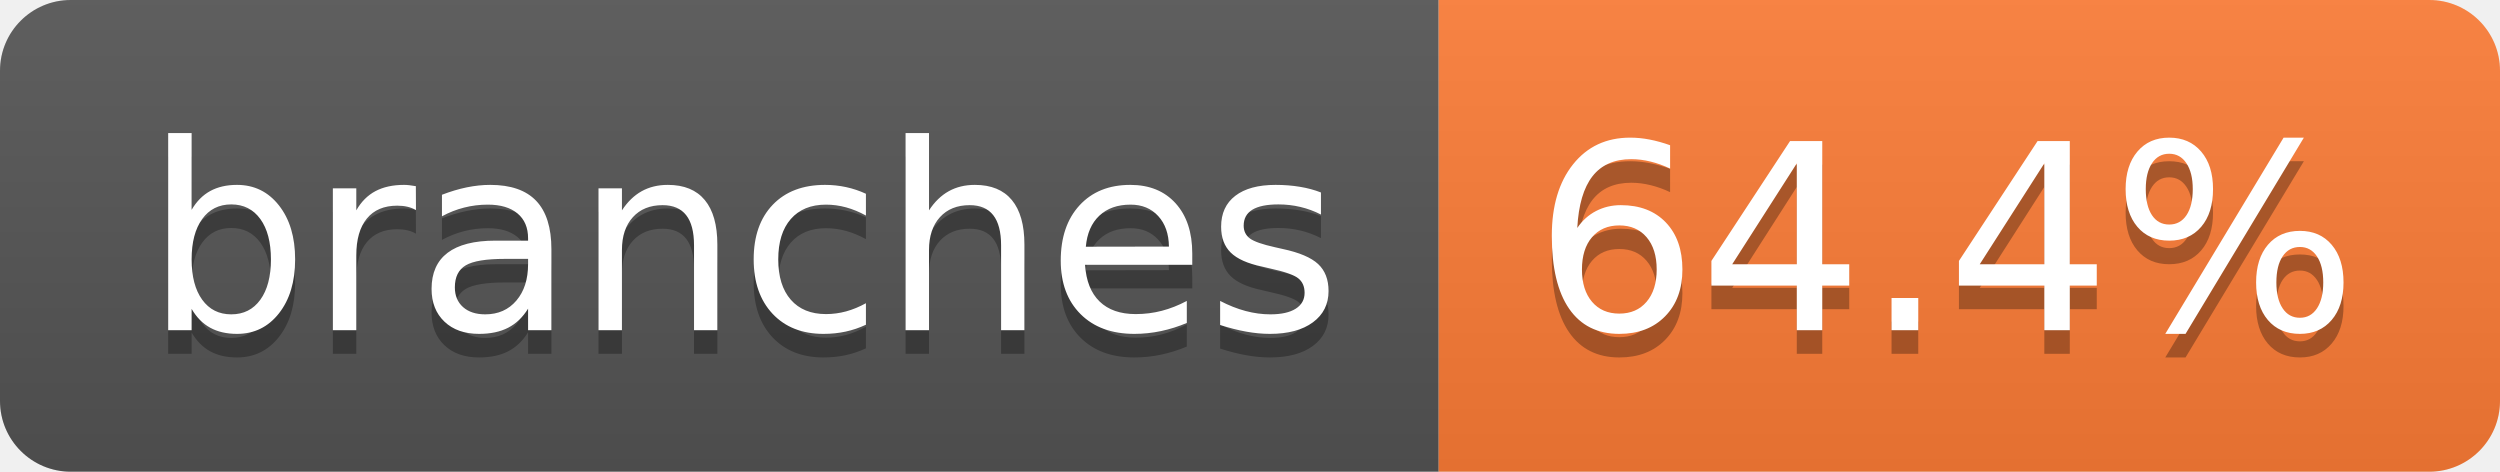
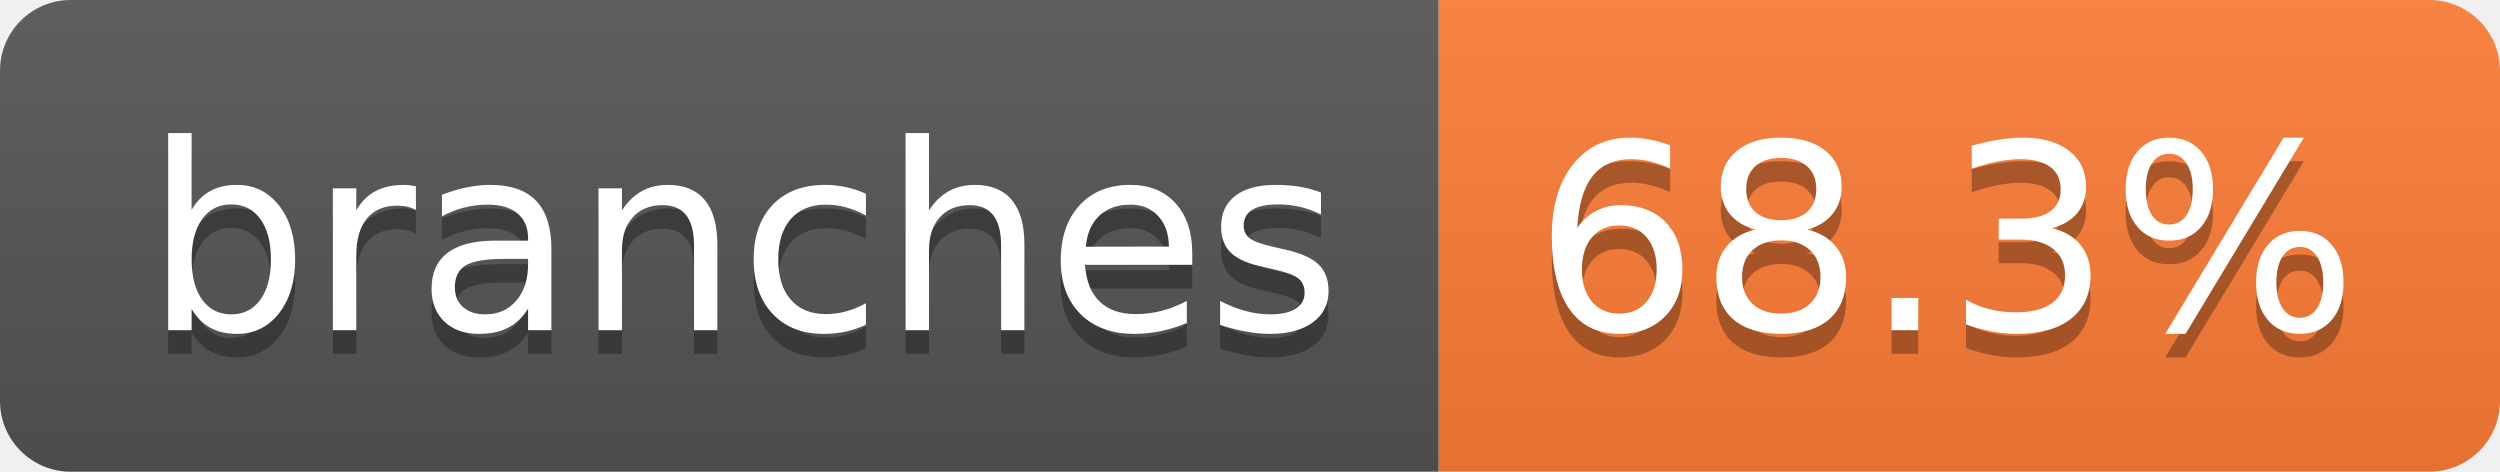
- <svg xmlns="http://www.w3.org/2000/svg" width="106" height="20" role="img" aria-label="branches: 64.4%">
+ <svg xmlns="http://www.w3.org/2000/svg" width="106" height="20" role="img" aria-label="branches: 68.3%">
  <linearGradient id="s" x2="0" y2="100%">
    <stop offset="0" stop-color="#bbb" stop-opacity=".1" />
    <stop offset="1" stop-opacity=".1" />
  </linearGradient>
  <clipPath id="r">
    <rect width="106" height="20" rx="3" fill="#fff" />
  </clipPath>
  <g clip-path="url(#r)">
    <rect width="61" height="20" fill="#555" />
    <rect x="61" width="45" height="20" fill="#fe7d37" />
    <rect width="106" height="20" fill="url(#s)" />
  </g>
  <g fill="#fff" text-anchor="middle" font-family="Verdana,Geneva,DejaVu Sans,sans-serif" text-rendering="geometricPrecision" font-size="110">
    <text aria-hidden="true" x="315" y="150" fill="#010101" fill-opacity=".3" transform="scale(.1)" textLength="507">branches</text>
    <text x="315" y="140" transform="scale(.1)" fill="#fff" textLength="507">branches</text>
-     <text aria-hidden="true" x="825" y="150" fill="#010101" fill-opacity=".3" transform="scale(.1)" textLength="350">64.4%</text>
-     <text x="825" y="140" transform="scale(.1)" fill="#fff" textLength="350">64.4%</text>
+     <text aria-hidden="true" x="825" y="150" fill="#010101" fill-opacity=".3" transform="scale(.1)" textLength="350">68.3%</text>
+     <text x="825" y="140" transform="scale(.1)" fill="#fff" textLength="350">68.3%</text>
  </g>
</svg>
